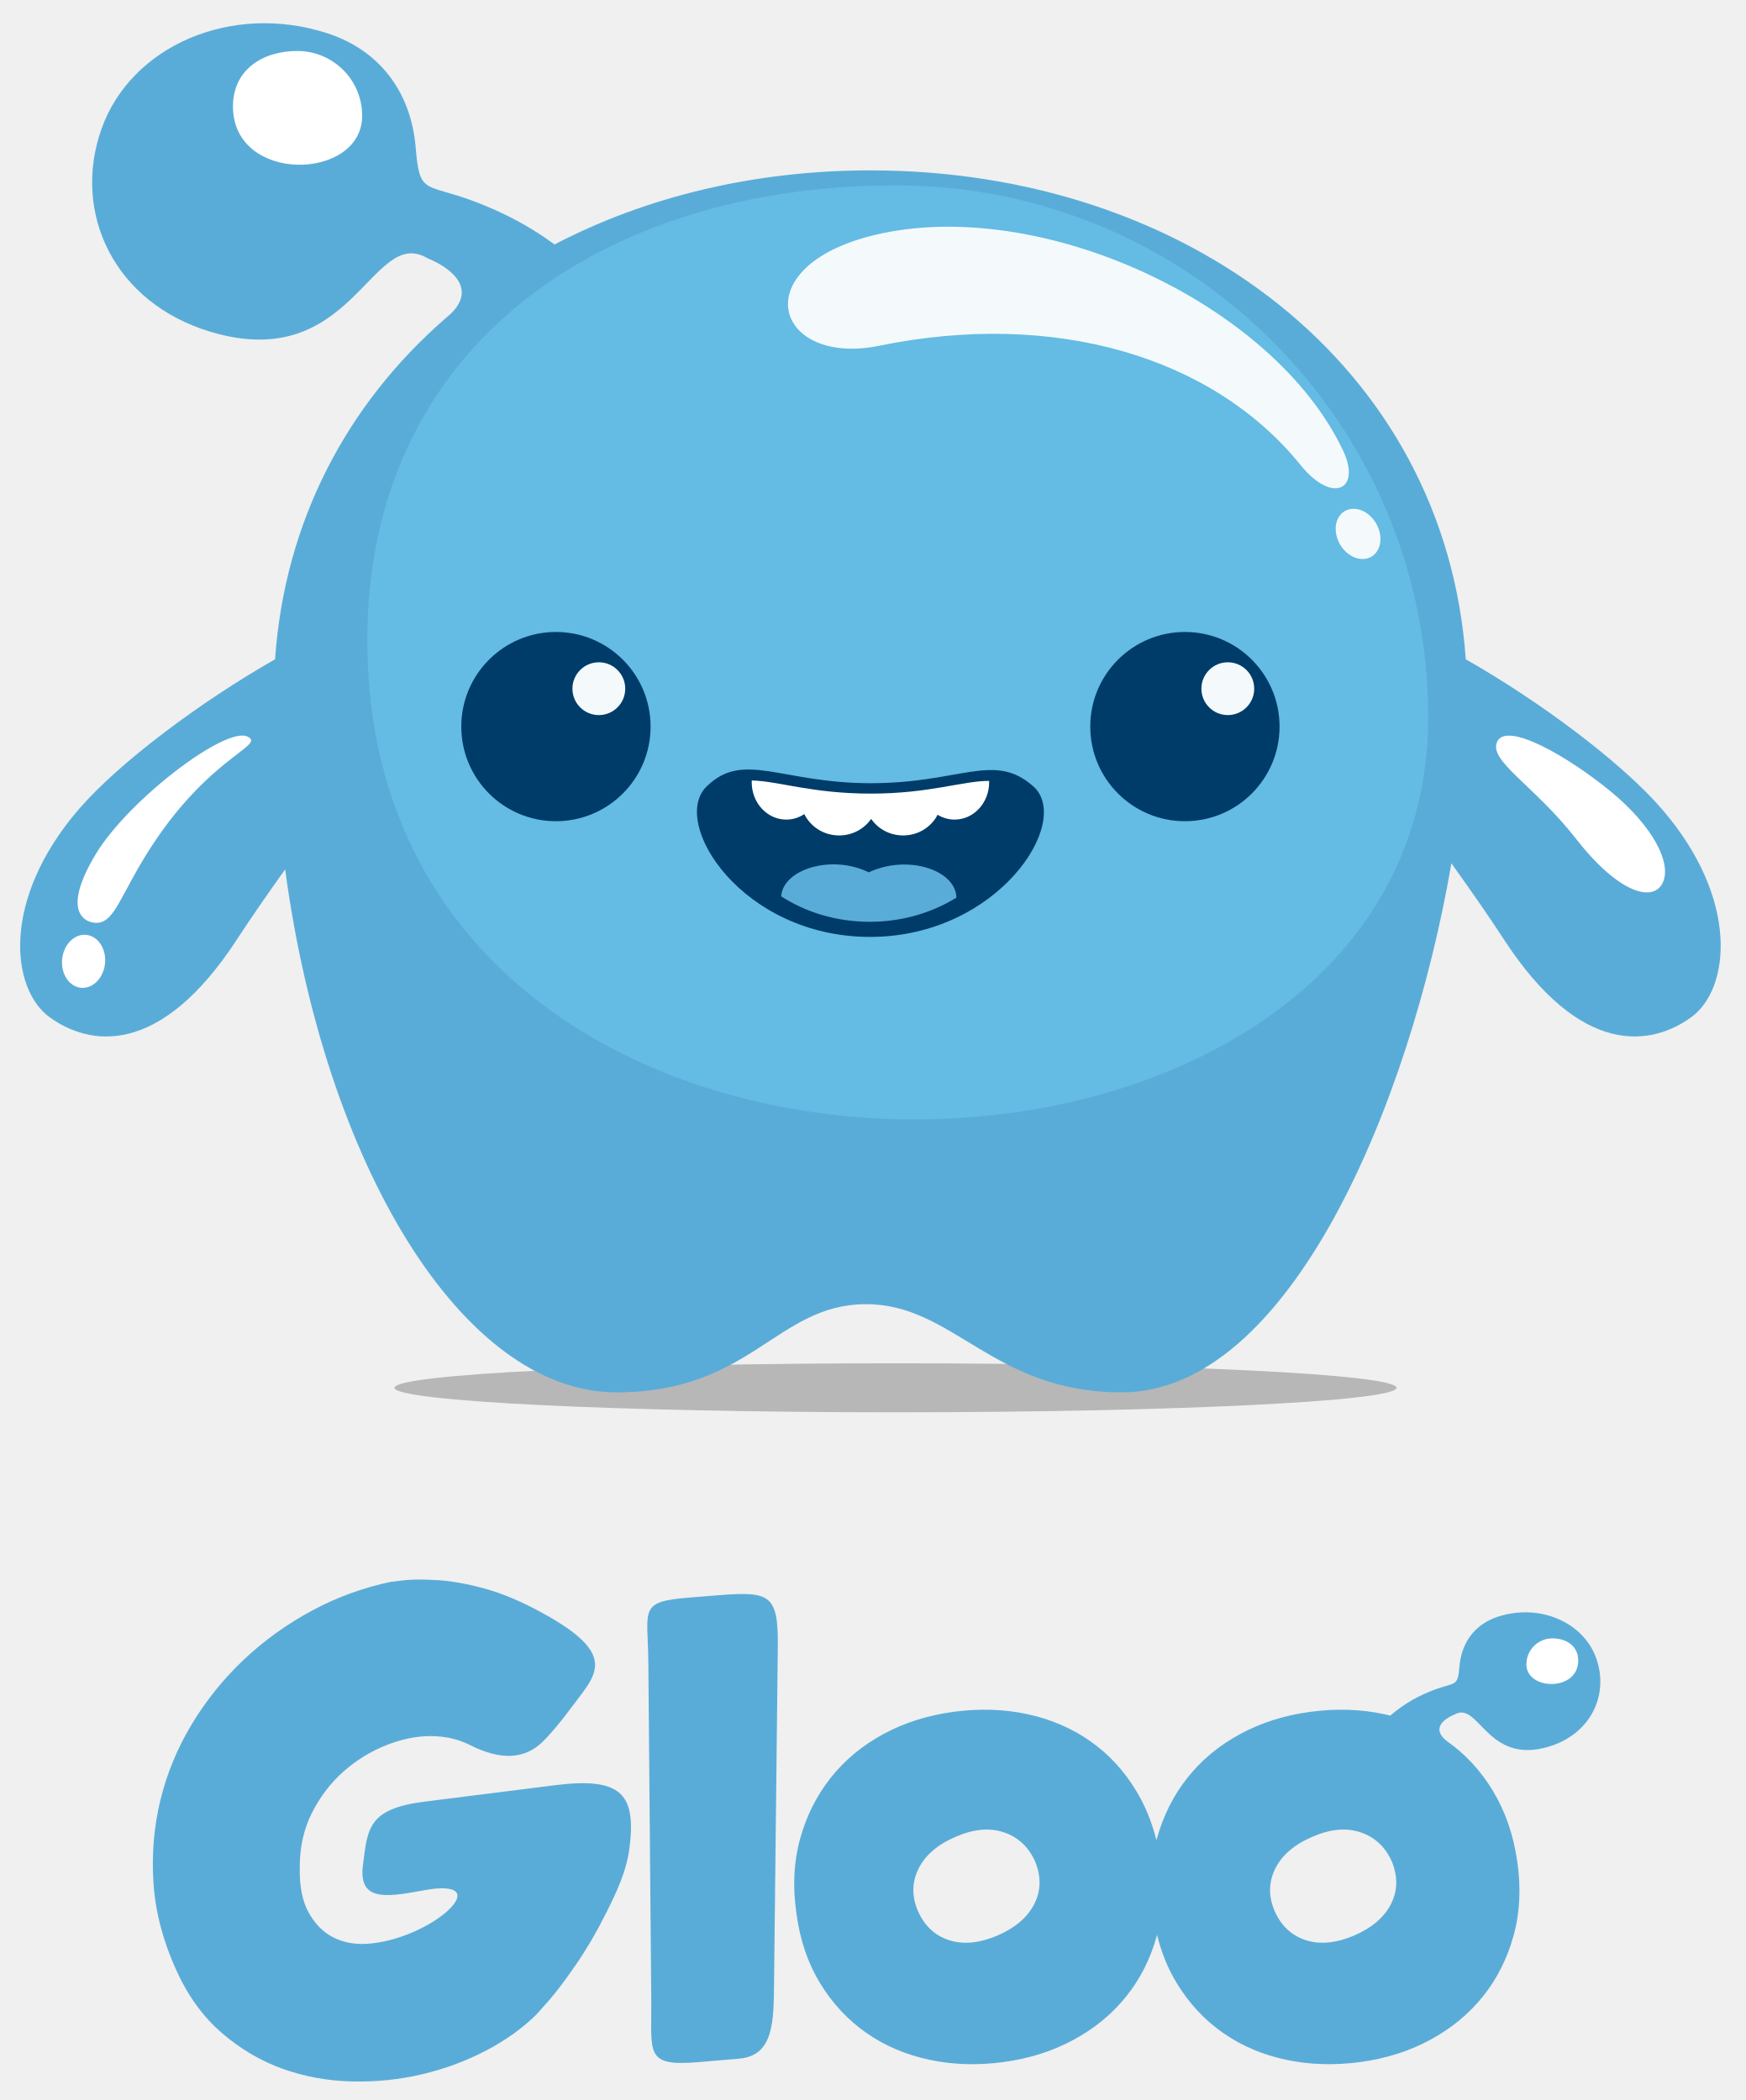
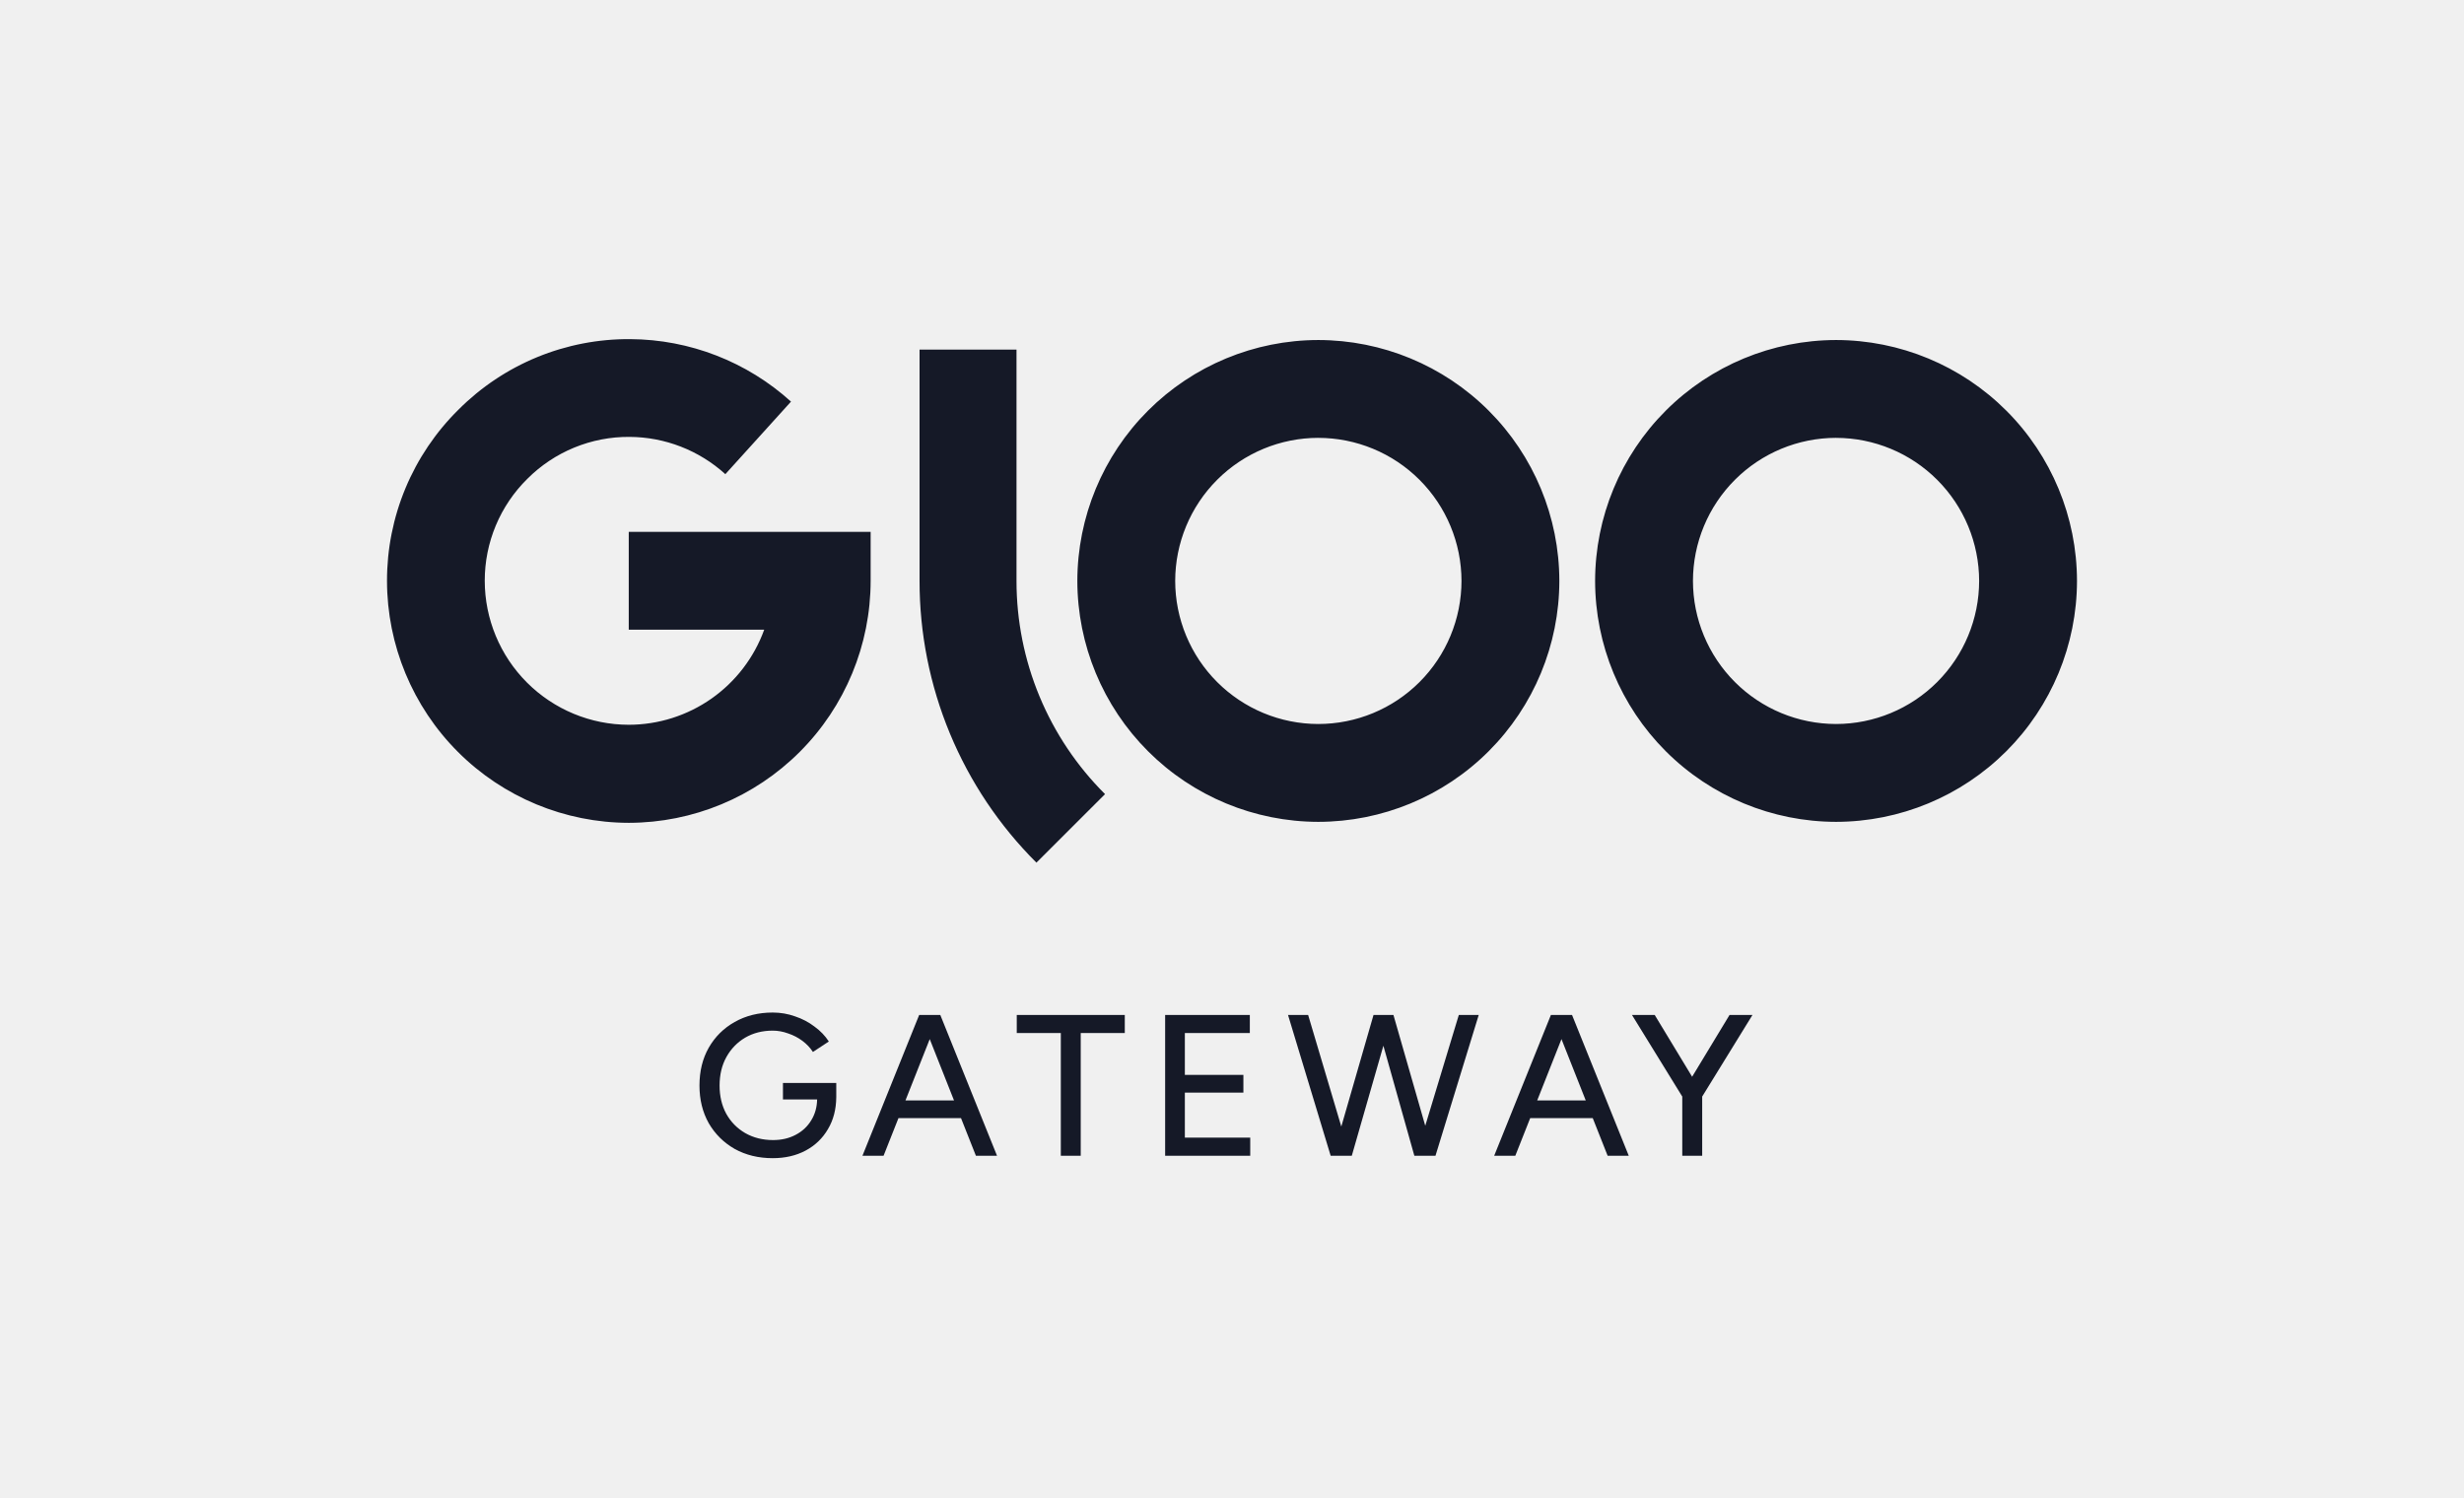
- <svg xmlns="http://www.w3.org/2000/svg" version="1.1" id="Layer_1" x="0px" y="0px" viewBox="0 0 300.455 361.608" style="enable-background:new 0 0 300.455 361.608;" xml:space="preserve">
-   <style type="text/css">
- 	.st0{opacity:0.24;fill-rule:evenodd;clip-rule:evenodd;}
- 	.st1{fill-rule:evenodd;clip-rule:evenodd;fill:#5AACD8;}
- 	.st2{fill-rule:evenodd;clip-rule:evenodd;fill:#64BBE4;}
- 	.st3{fill-rule:evenodd;clip-rule:evenodd;fill:#FFFFFF;}
- 	.st4{fill-rule:evenodd;clip-rule:evenodd;fill:#003C6A;}
- 	.st5{fill-rule:evenodd;clip-rule:evenodd;fill:#F4FAFB;}
- </style>
-   <g>
-     <path class="st0" d="M154.156,234.751c47.633,0,86.247,1.888,86.247,4.218   c0,2.33-38.615,4.218-86.247,4.218c-47.632,0-86.246-1.889-86.246-4.218   C67.91,236.639,106.524,234.751,154.156,234.751" />
-     <path class="st1" d="M106.146,239.757c23.098,0,27.491-15.063,42.763-15.184   c15.271-0.122,21.903,15.184,44.185,15.184c28.846,0,49.626-49.598,56.761-91.1   c3.202,4.488,6.309,8.913,8.999,13.049c13.402,20.605,25.573,18.318,32.279,13.461   c6.705-4.855,8.378-20.299-5.034-35.841c-6.962-8.068-21.053-18.563-33.771-25.804   c-3.55-50.601-48.073-84.185-102.486-84.185c-19.973,0-38.61,4.53-54.382,12.759   c-3.573-2.64-7.358-4.772-11.967-6.688C73.172,31.116,72.289,34.221,71.552,25.341   C70.833,16.671,66.053,8.843,56.221,5.687C39.835,0.427,22.466,7.876,17.427,22.327   c-5.038,14.45,2.301,29.834,18.781,34.795   c24.64,7.418,27.654-18.342,37.355-12.674c4.844,2.013,8.291,5.573,3.921,9.687   c-0.263,0.223-0.525,0.451-0.785,0.677l-0.11,0.088   c-0.064,0.05-0.114,0.098-0.156,0.146   c-16.63,14.553-27.413,34.624-29.084,58.48   c-12.717,7.242-26.804,17.733-33.765,25.8   c-13.411,15.542-11.738,30.986-5.033,35.841   c6.706,4.857,18.876,7.144,32.278-13.461c2.482-3.817,5.319-7.878,8.258-12.009   C55.897,200.43,79.53,239.757,106.146,239.757" />
-     <path class="st2" d="M154.261,31.918c50.591,0,91.603,41.012,91.603,91.604   c0,92.153-182.634,96.824-182.634-13.298C63.23,59.633,103.67,31.918,154.261,31.918   " />
-     <path class="st3" d="M257.774,127.633c-1.717,3.311,6.271,7.491,13.534,16.801   c7.264,9.309,13.156,10.981,14.873,7.67c1.717-3.311-1.542-9.798-8.983-15.884   C269.757,130.133,259.491,124.323,257.774,127.633" />
-     <path class="st3" d="M16.083,161.383c1.828,1.055,2.551,3.769,1.614,6.061   c-0.936,2.292-3.177,3.295-5.005,2.239c-1.828-1.055-2.552-3.769-1.615-6.061   C12.013,161.329,14.255,160.327,16.083,161.383 M42.601,126.834   c3.435,1.63-7.738,3.536-18.649,22.37c-3.895,6.724-4.828,10.435-8.245,9.582   c-1.466-0.366-4.826-2.394,0.775-11.705   C22.083,137.769,38.799,125.029,42.601,126.834z" />
-     <path class="st4" d="M149.906,134.863c15.536,0,21.251-5.46,27.993,0.563   c6.744,6.023-6.043,25.903-28.129,25.903c-22.086,0-34.487-19.673-28.129-25.903   C127.999,129.196,134.37,134.863,149.906,134.863" />
-     <path class="st1" d="M164.649,154.566c-3.994,2.464-9.058,4.159-14.915,4.159   c-6.063,0-11.24-1.796-15.26-4.382c0.339-4.711,8.77-7.248,15.082-4.128   C156.18,147.094,164.507,149.752,164.649,154.566" />
-     <path class="st3" d="M149.9,136.654c10.172,0,15.771-2.195,20.374-2.189   c0.002,0.078,0.005,0.157,0.005,0.237c0,3.549-2.663,6.426-5.948,6.426   c-1.063,0-2.06-0.303-2.924-0.83c-1.087,2.111-3.337,3.561-5.936,3.561   c-2.296,0-4.32-1.133-5.508-2.853c-1.19,1.72-3.213,2.853-5.51,2.853   c-2.647,0-4.931-1.504-5.993-3.678c-0.905,0.601-1.969,0.947-3.108,0.947   c-3.285,0-5.948-2.878-5.948-6.426c0-0.104,0.003-0.207,0.007-0.309   C134.009,134.49,139.728,136.654,149.9,136.654" />
-     <path class="st5" d="M232.479,87.653c2.003-0.341,4.213,1.301,4.935,3.667   c0.722,2.366-0.316,4.559-2.32,4.899c-2.002,0.341-4.211-1.301-4.934-3.667   C229.439,90.186,230.477,87.993,232.479,87.653 M151.351,59.536   c-17.897,3.668-23.46-13.596-0.829-19.06c28.35-6.844,68.597,11.636,80.67,37.08   c3.214,6.777-1.812,9.317-7.3,2.526C208.694,61.281,181.375,53.382,151.351,59.536   z" />
-     <path class="st4" d="M203.978,108.822c8.999,0,16.293,7.295,16.293,16.293   c0,8.998-7.294,16.293-16.293,16.293c-8.999,0-16.292-7.295-16.292-16.293   C187.685,116.116,194.979,108.822,203.978,108.822" />
-     <path class="st5" d="M211.363,114.043c2.51,0,4.545,2.035,4.545,4.545   s-2.034,4.545-4.545,4.545c-2.51,0-4.545-2.035-4.545-4.545   S208.852,114.043,211.363,114.043" />
-     <path class="st4" d="M95.703,108.822c8.998,0,16.293,7.295,16.293,16.293   c0,8.998-7.295,16.293-16.293,16.293c-8.998,0-16.293-7.295-16.293-16.293   C79.41,116.116,86.705,108.822,95.703,108.822" />
-     <path class="st5" d="M103.088,114.043c2.51,0,4.544,2.035,4.544,4.545   s-2.034,4.545-4.544,4.545c-2.51,0-4.545-2.035-4.545-4.545   S100.577,114.043,103.088,114.043" />
-     <path class="st3" d="M51.19,8.779c6.162,0,11.157,4.995,11.157,11.157   c0,11.224-22.244,11.793-22.244-1.62C40.102,12.155,45.028,8.779,51.19,8.779" />
-     <path class="st1" d="M157.992,329.004c1.129,2.587,2.92,4.279,5.375,5.075   c2.454,0.796,5.241,0.531,8.359-0.796c3.053-1.327,5.159-3.135,6.32-5.424   c1.161-2.289,1.212-4.727,0.149-7.315c-1.127-2.521-2.919-4.195-5.374-5.024   c-2.454-0.83-5.208-0.581-8.261,0.746c-3.118,1.327-5.257,3.151-6.418,5.474   C156.981,324.06,156.93,326.483,157.992,329.004 M219.397,329.004   c1.129,2.587,2.92,4.279,5.375,5.075c2.454,0.796,5.241,0.531,8.359-0.796   c3.053-1.327,5.16-3.135,6.32-5.424c1.161-2.289,1.212-4.727,0.15-7.315   c-1.128-2.521-2.919-4.195-5.374-5.024c-2.455-0.83-5.209-0.581-8.261,0.746   c-3.118,1.327-5.258,3.151-6.419,5.474   C218.386,324.06,218.336,326.483,219.397,329.004z M118.838,275.076   c2.608-0.208,2.32-0.185,4.928-0.392c8.933-0.711,10.232-0.038,10.13,9.078   c-0.234,20.984-0.407,36.423-0.641,57.407c-0.076,6.82,0.022,12.802-6.013,13.318   c-2.935,0.252-3.937,0.338-6.872,0.588c-9.447,0.811-8.176-1.416-8.256-10.654   c-0.187-21.495-0.319-36.675-0.506-58.17   C111.526,276.944,109.818,275.794,118.838,275.076z M80.912,300.49   c-2.023-1.028-4.296-1.543-6.817-1.543c-2.455,0-5.01,0.53-7.664,1.592   c-2.654,1.062-5.075,2.554-7.265,4.478c-2.189,1.924-3.997,4.279-5.424,7.066   c-1.427,2.787-2.14,5.938-2.14,9.455c-0.066,3.251,0.448,5.855,1.542,7.812   c1.095,1.958,2.488,3.366,4.18,4.229c1.692,0.863,3.567,1.244,5.623,1.145   c11.175-0.54,23.423-11.773,9.759-9.18c-6.648,1.262-11.008,1.692-10.227-4.402   c0.808-6.302,0.866-9.68,10.611-10.909c7.442-0.939,14.443-1.822,22.322-2.816   c11.29-1.423,14.147,1.25,12.967,10.686c-0.52,4.159-2.289,7.813-3.981,11.197   c-1.692,3.383-3.466,6.419-5.324,9.106c-1.858,2.687-3.401,4.727-4.628,6.12   c-1.228,1.394-1.907,2.157-2.04,2.29c-2.389,2.389-5.292,4.478-8.709,6.27   c-3.416,1.792-7.082,3.152-10.997,4.081c-3.914,0.929-7.961,1.344-12.141,1.244   c-4.179-0.1-8.161-0.83-11.943-2.19c-3.782-1.36-7.282-3.433-10.5-6.22   c-3.218-2.786-5.822-6.402-7.812-10.848c-2.256-4.975-3.55-9.935-3.881-14.879   c-0.331-4.943,0.066-9.719,1.194-14.331c1.128-4.611,2.936-8.973,5.424-13.087   c2.488-4.113,5.473-7.812,8.957-11.096c3.484-3.285,7.381-6.088,11.694-8.409   c4.313-2.323,8.858-3.982,13.634-4.976c0.134,0,0.847-0.084,2.14-0.249   c1.294-0.166,3.168-0.183,5.623-0.049c2.455,0.132,5.208,0.613,8.261,1.442   c3.052,0.83,6.37,2.223,9.952,4.181c13.501,7.376,9.166,10.737,5.076,16.301   c-1.714,2.331-3.622,4.635-5.041,5.996   C90.378,302.838,86.316,303.236,80.912,300.49z M246.049,291.306   c-2.66,1.106-4.69,2.378-6.71,4.111c-0.357-0.089-0.717-0.173-1.081-0.251   c-4.015-0.862-8.245-0.995-12.69-0.398c-4.445,0.597-8.476,1.875-12.092,3.831   c-3.616,1.958-6.635,4.462-9.056,7.514c-2.422,3.052-4.18,6.552-5.274,10.5   l-0.071,0.258c-0.771-3.101-1.925-5.925-3.463-8.47   c-2.123-3.517-4.776-6.385-7.962-8.608c-3.185-2.223-6.784-3.766-10.798-4.629   c-4.013-0.862-8.243-0.995-12.689-0.398c-4.445,0.597-8.476,1.875-12.092,3.831   c-3.616,1.958-6.634,4.462-9.056,7.514c-2.422,3.052-4.18,6.552-5.275,10.5   c-1.095,3.947-1.31,8.21-0.647,12.788c0.597,4.579,1.958,8.609,4.081,12.093   c2.122,3.482,4.776,6.336,7.961,8.559c3.184,2.223,6.801,3.765,10.848,4.627   c4.047,0.863,8.293,0.996,12.739,0.398c4.444-0.597,8.476-1.875,12.092-3.831   c3.615-1.958,6.633-4.445,9.055-7.464c2.423-3.019,4.181-6.502,5.275-10.449   l0.045-0.166c0.738,3.056,1.867,5.831,3.389,8.327   c2.123,3.482,4.776,6.336,7.962,8.559c3.184,2.223,6.801,3.765,10.847,4.627   c4.048,0.863,8.293,0.996,12.739,0.398c4.445-0.597,8.476-1.875,12.092-3.831   c3.615-1.958,6.635-4.445,9.056-7.464c2.422-3.019,4.181-6.502,5.276-10.449   c1.095-3.948,1.31-8.211,0.646-12.79c-0.663-4.577-2.057-8.625-4.181-12.141   c-2.122-3.515-4.772-6.382-7.957-8.606l-0.004-0.004   c-2.476-1.931-0.923-3.62,1.317-4.55c4.223-2.468,5.535,8.748,16.263,5.518   c7.176-2.16,10.371-8.858,8.177-15.15c-2.193-6.291-9.756-9.535-16.89-7.245   c-4.28,1.374-6.362,4.782-6.675,8.557   C250.927,290.789,250.543,289.438,246.049,291.306z" />
-     <path class="st3" d="M267.24,282.118c-2.472,0-4.476,2.004-4.476,4.476   c0,4.502,8.924,4.73,8.924-0.65C271.688,283.472,269.713,282.118,267.24,282.118" />
-   </g>
+ <svg xmlns="http://www.w3.org/2000/svg" viewBox="0 0 1458 886" fill="none">
+   <path fill-rule="evenodd" clip-rule="evenodd" d="M372.116 486.92C334.173 486.876 297.796 471.784 270.966 444.954C244.136 418.124 229.044 381.747 229 343.804C228.966 324.944 232.687 306.266 239.946 288.86C247.206 271.453 257.858 255.666 271.283 242.419C284.604 229.06 300.454 218.488 317.906 211.323C335.359 204.158 354.064 200.543 372.93 200.688C408.11 200.878 441.982 214.044 468.056 237.663L429.206 280.594C413.685 266.505 393.505 258.649 372.544 258.535C361.317 258.447 350.186 260.596 339.8 264.857C329.413 269.117 319.979 275.404 312.049 283.351C304.051 291.229 297.702 300.621 293.373 310.979C289.043 321.337 286.821 332.454 286.834 343.68C286.859 366.272 295.846 387.932 311.821 403.907C327.796 419.882 349.455 428.868 372.047 428.893C389.567 428.877 406.658 423.469 420.998 413.404C435.338 403.338 446.232 389.103 452.201 372.631H372.047V314.729H515.177V343.68C515.166 381.635 500.096 418.035 473.275 444.891C446.453 471.746 410.072 486.862 372.116 486.92ZM780.051 486.342C742.254 486.298 706.017 471.264 679.291 444.538C652.564 417.811 637.53 381.574 637.486 343.777C637.53 305.98 652.564 269.744 679.291 243.017C706.017 216.291 742.254 201.256 780.051 201.213C817.862 201.235 854.12 216.259 880.865 242.988C907.609 269.717 922.654 305.966 922.698 343.777C922.654 381.589 907.609 417.838 880.865 444.567C854.12 471.296 817.862 486.32 780.051 486.342ZM780.051 259.102C757.603 259.127 736.081 268.057 720.209 283.932C704.337 299.806 695.411 321.329 695.389 343.777C695.414 366.223 704.342 387.743 720.214 403.614C736.086 419.486 757.605 428.414 780.051 428.439C802.511 428.436 824.052 419.518 839.941 403.643C855.831 387.769 864.77 366.238 864.796 343.777C864.766 321.318 855.826 299.789 839.937 283.915C824.048 268.042 802.51 259.123 780.051 259.115V259.102ZM1086.44 486.342C1048.64 486.302 1012.4 471.269 985.666 444.542C958.937 417.815 943.9 381.577 943.857 343.777C943.9 305.978 958.937 269.739 985.666 243.012C1012.4 216.285 1048.64 201.253 1086.44 201.213C1124.23 201.256 1160.47 216.293 1187.2 243.022C1213.93 269.752 1228.96 305.992 1229 343.791C1228.95 381.586 1213.92 417.819 1187.19 444.542C1160.46 471.266 1124.23 486.298 1086.44 486.342ZM1086.44 259.102C1063.99 259.127 1042.46 268.056 1026.59 283.931C1010.71 299.805 1001.78 321.328 1001.76 343.777C1001.78 366.226 1010.71 387.747 1026.59 403.619C1042.46 419.491 1063.99 428.418 1086.44 428.439C1108.88 428.414 1130.4 419.486 1146.27 403.614C1162.14 387.743 1171.07 366.223 1171.1 343.777C1171.07 321.331 1162.14 299.812 1146.27 283.94C1130.4 268.069 1108.88 259.141 1086.44 259.115V259.102ZM615.094 412.085C624.084 433.733 637.263 453.391 653.874 469.93L613.273 510.476C591.336 488.615 573.934 462.636 562.067 434.03C550.199 405.424 544.101 374.755 544.121 343.785V206.887H601.486V343.785C601.479 367.226 606.104 390.437 615.094 412.085ZM1007.22 648.911L1036.98 600.611H1023.41L1001.27 637.187L979.124 600.611H965.673L995.433 648.911V683.938H1007.22V648.911ZM951.276 683.938L942.467 661.677H905.446L896.637 683.938H884.138L917.707 600.611H918.302H929.611H930.206L963.775 683.938H951.276ZM923.957 614.899L938.322 651.202H909.591L923.957 614.899ZM863.211 600.611L843.352 666.183L824.524 600.611H823.809H813.453H812.739L793.678 666.663L774.051 600.611H762.147L787.383 683.938H788.693H798.811H799.883L818.579 618.825L836.904 683.938H837.975H848.45H849.403L874.996 600.611H863.211ZM689.435 683.938V600.611H739.55V611.324H701.1V636.084H735.741V646.559H701.1V673.224H739.788V683.938H689.435ZM627.708 611.324V683.938H639.492V611.324H665.562V600.611H601.638V611.324H627.708ZM577.465 683.938L568.656 661.677H531.635L522.826 683.938H510.327L543.896 600.611H544.491H555.8H556.395L589.964 683.938H577.465ZM550.146 614.899L564.511 651.202H535.78L550.146 614.899ZM434.722 679.89C441.308 683.541 448.808 685.366 457.22 685.366C464.6 685.366 471.108 683.858 476.742 680.843C482.377 677.827 486.781 673.581 489.956 668.105C493.121 662.778 494.747 656.548 494.833 649.417L494.836 649.416V648.821V640.846H463.291V650.607H483.519C483.413 655.232 482.265 659.319 480.075 662.868C477.853 666.598 474.758 669.494 470.79 671.558C466.902 673.621 462.458 674.653 457.458 674.653C451.268 674.653 445.753 673.264 440.912 670.486C436.15 667.709 432.42 663.899 429.722 659.059C427.103 654.218 425.794 648.662 425.794 642.393C425.794 635.965 427.143 630.331 429.841 625.49C432.539 620.649 436.229 616.839 440.912 614.062C445.673 611.284 451.109 609.896 457.22 609.896C460.315 609.896 463.37 610.451 466.386 611.562C469.481 612.594 472.298 614.062 474.838 615.966C477.377 617.871 479.441 620.053 481.028 622.514L490.432 616.324C488.289 612.991 485.472 610.054 481.98 607.515C478.568 604.896 474.719 602.872 470.433 601.444C466.227 599.936 461.823 599.182 457.22 599.182C448.808 599.182 441.308 601.047 434.722 604.777C428.214 608.427 423.096 613.506 419.366 620.014C415.715 626.442 413.89 633.902 413.89 642.393C413.89 650.726 415.715 658.146 419.366 664.653C423.096 671.081 428.214 676.16 434.722 679.89Z" fill="#151927" />
</svg>
